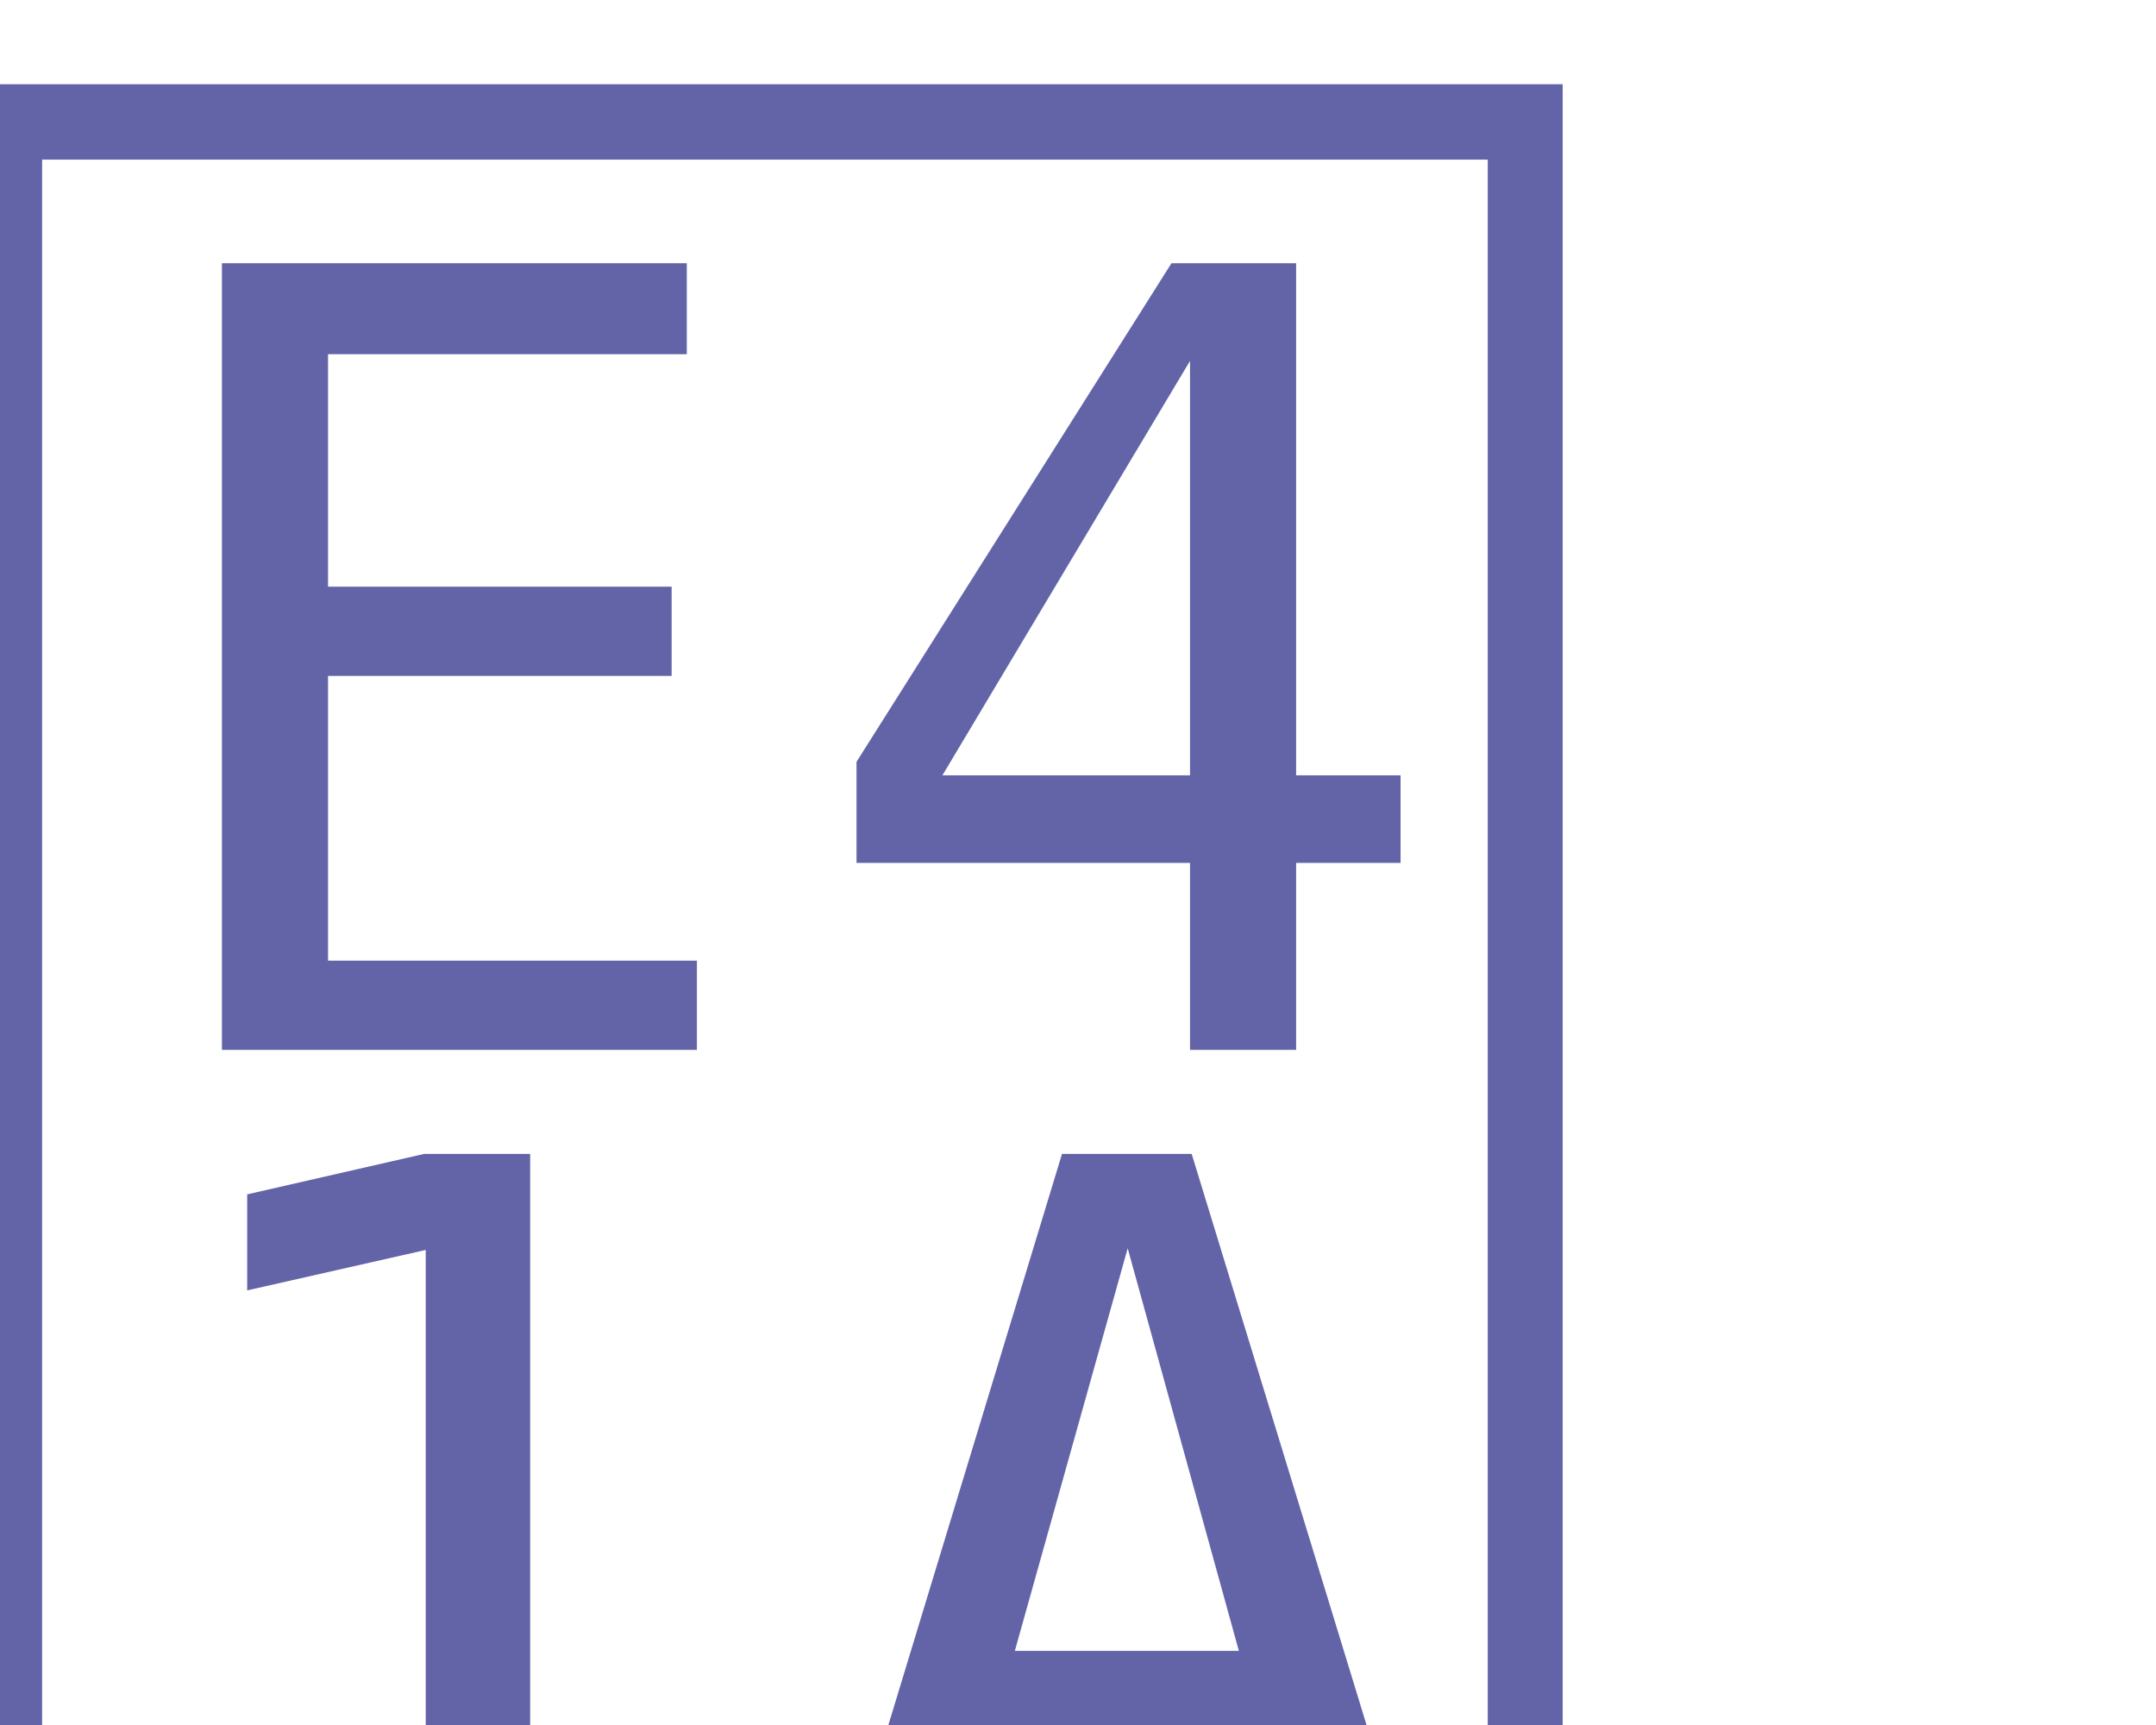
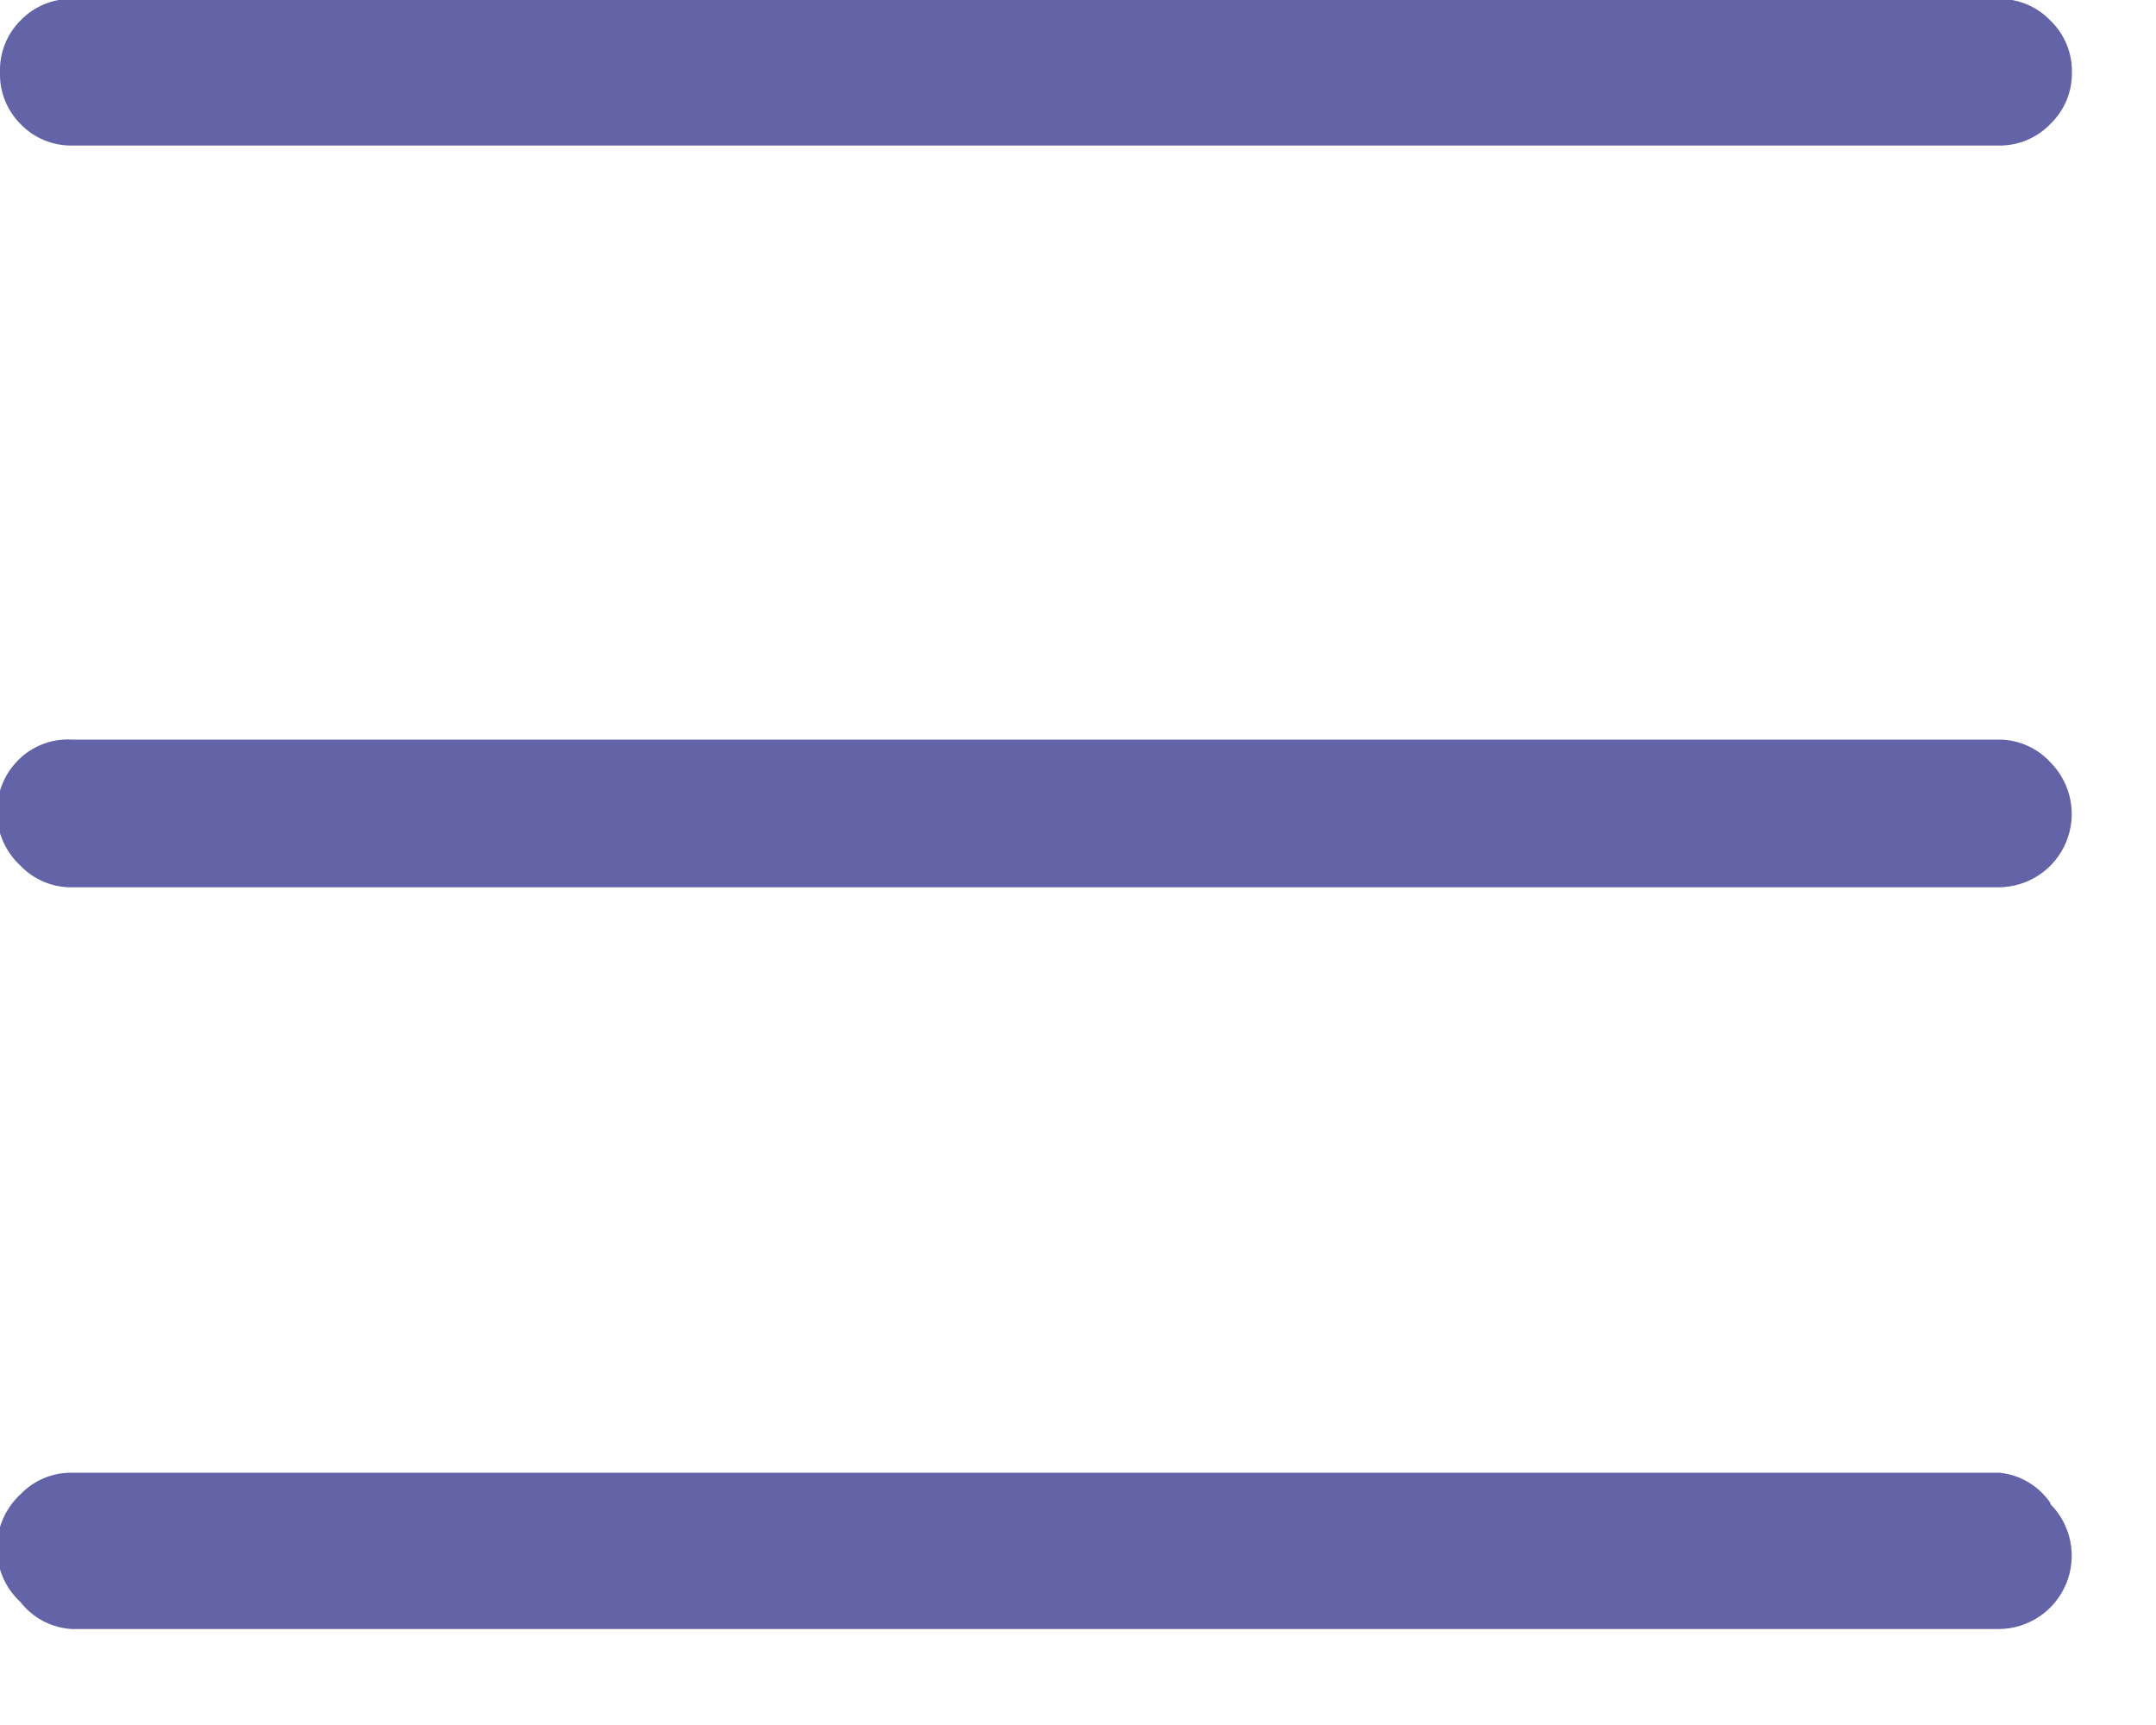
- <svg xmlns="http://www.w3.org/2000/svg" viewBox="0 0 20 16" width="20" height="16">
-   <font horiz-adv-x="2048">
-     <font-face font-family="TeamsAssets-Light" units-per-em="2048" underline-position="-119" underline-thickness="119" />
-     <glyph unicode="" horiz-adv-x="2048" d="M1918 1600c0-17-6-32-18-44-13-13-28-19-45-19H191c-17 0-32 6-44 19-13 12-19 27-19 44s6 32 19 45c12 12 27 18 44 18h1664c17 0 32-6 45-18 12-13 18-28 18-45m0-1280c0-17-6-32-18-44-13-13-28-19-45-19H191c-17 0-32 6-44 19-13 12-19 27-19 44s6 32 19 45c12 12 27 18 44 18h1664c17 0 32-6 45-18 12-13 18-28 18-45m0 640c0-17-6-32-18-44-13-13-28-19-45-19H191c-17 0-32 6-44 19-13 12-19 27-19 44s6 32 19 45c12 12 27 18 44 18h1664c17 0 32-6 45-18 12-13 18-28 18-45z" />
-   </font>
-   <text transform="translate(-1 18)" font-size="22" font-family="TeamsAssets-Light" fill="#6264a7"></text>
+ <svg xmlns="http://www.w3.org/2000/svg" data-name="Layer 1" viewBox="0 0 20 16" width="20" height="16">
+   <path d="M19.02.19a.65.65 0 0 1 .2.48.65.65 0 0 1-.2.48.65.65 0 0 1-.48.2H.67a.65.65 0 0 1-.48-.2A.65.65 0 0 1 0 .67.65.65 0 0 1 .19.19a.65.65 0 0 1 .48-.2h17.88a.65.65 0 0 1 .47.2zm0 6.88a.68.68 0 0 1-.48 1.16H.67a.65.65 0 0 1-.48-.2.68.68 0 0 1 0-1 .65.65 0 0 1 .48-.17h17.88a.65.65 0 0 1 .47.21zm0 6.88a.68.68 0 0 1-.48 1.16H.67a.65.65 0 0 1-.48-.25.68.68 0 0 1 0-1 .65.65 0 0 1 .48-.2h17.88a.65.65 0 0 1 .47.28z" fill="#6264a7" />
</svg>
